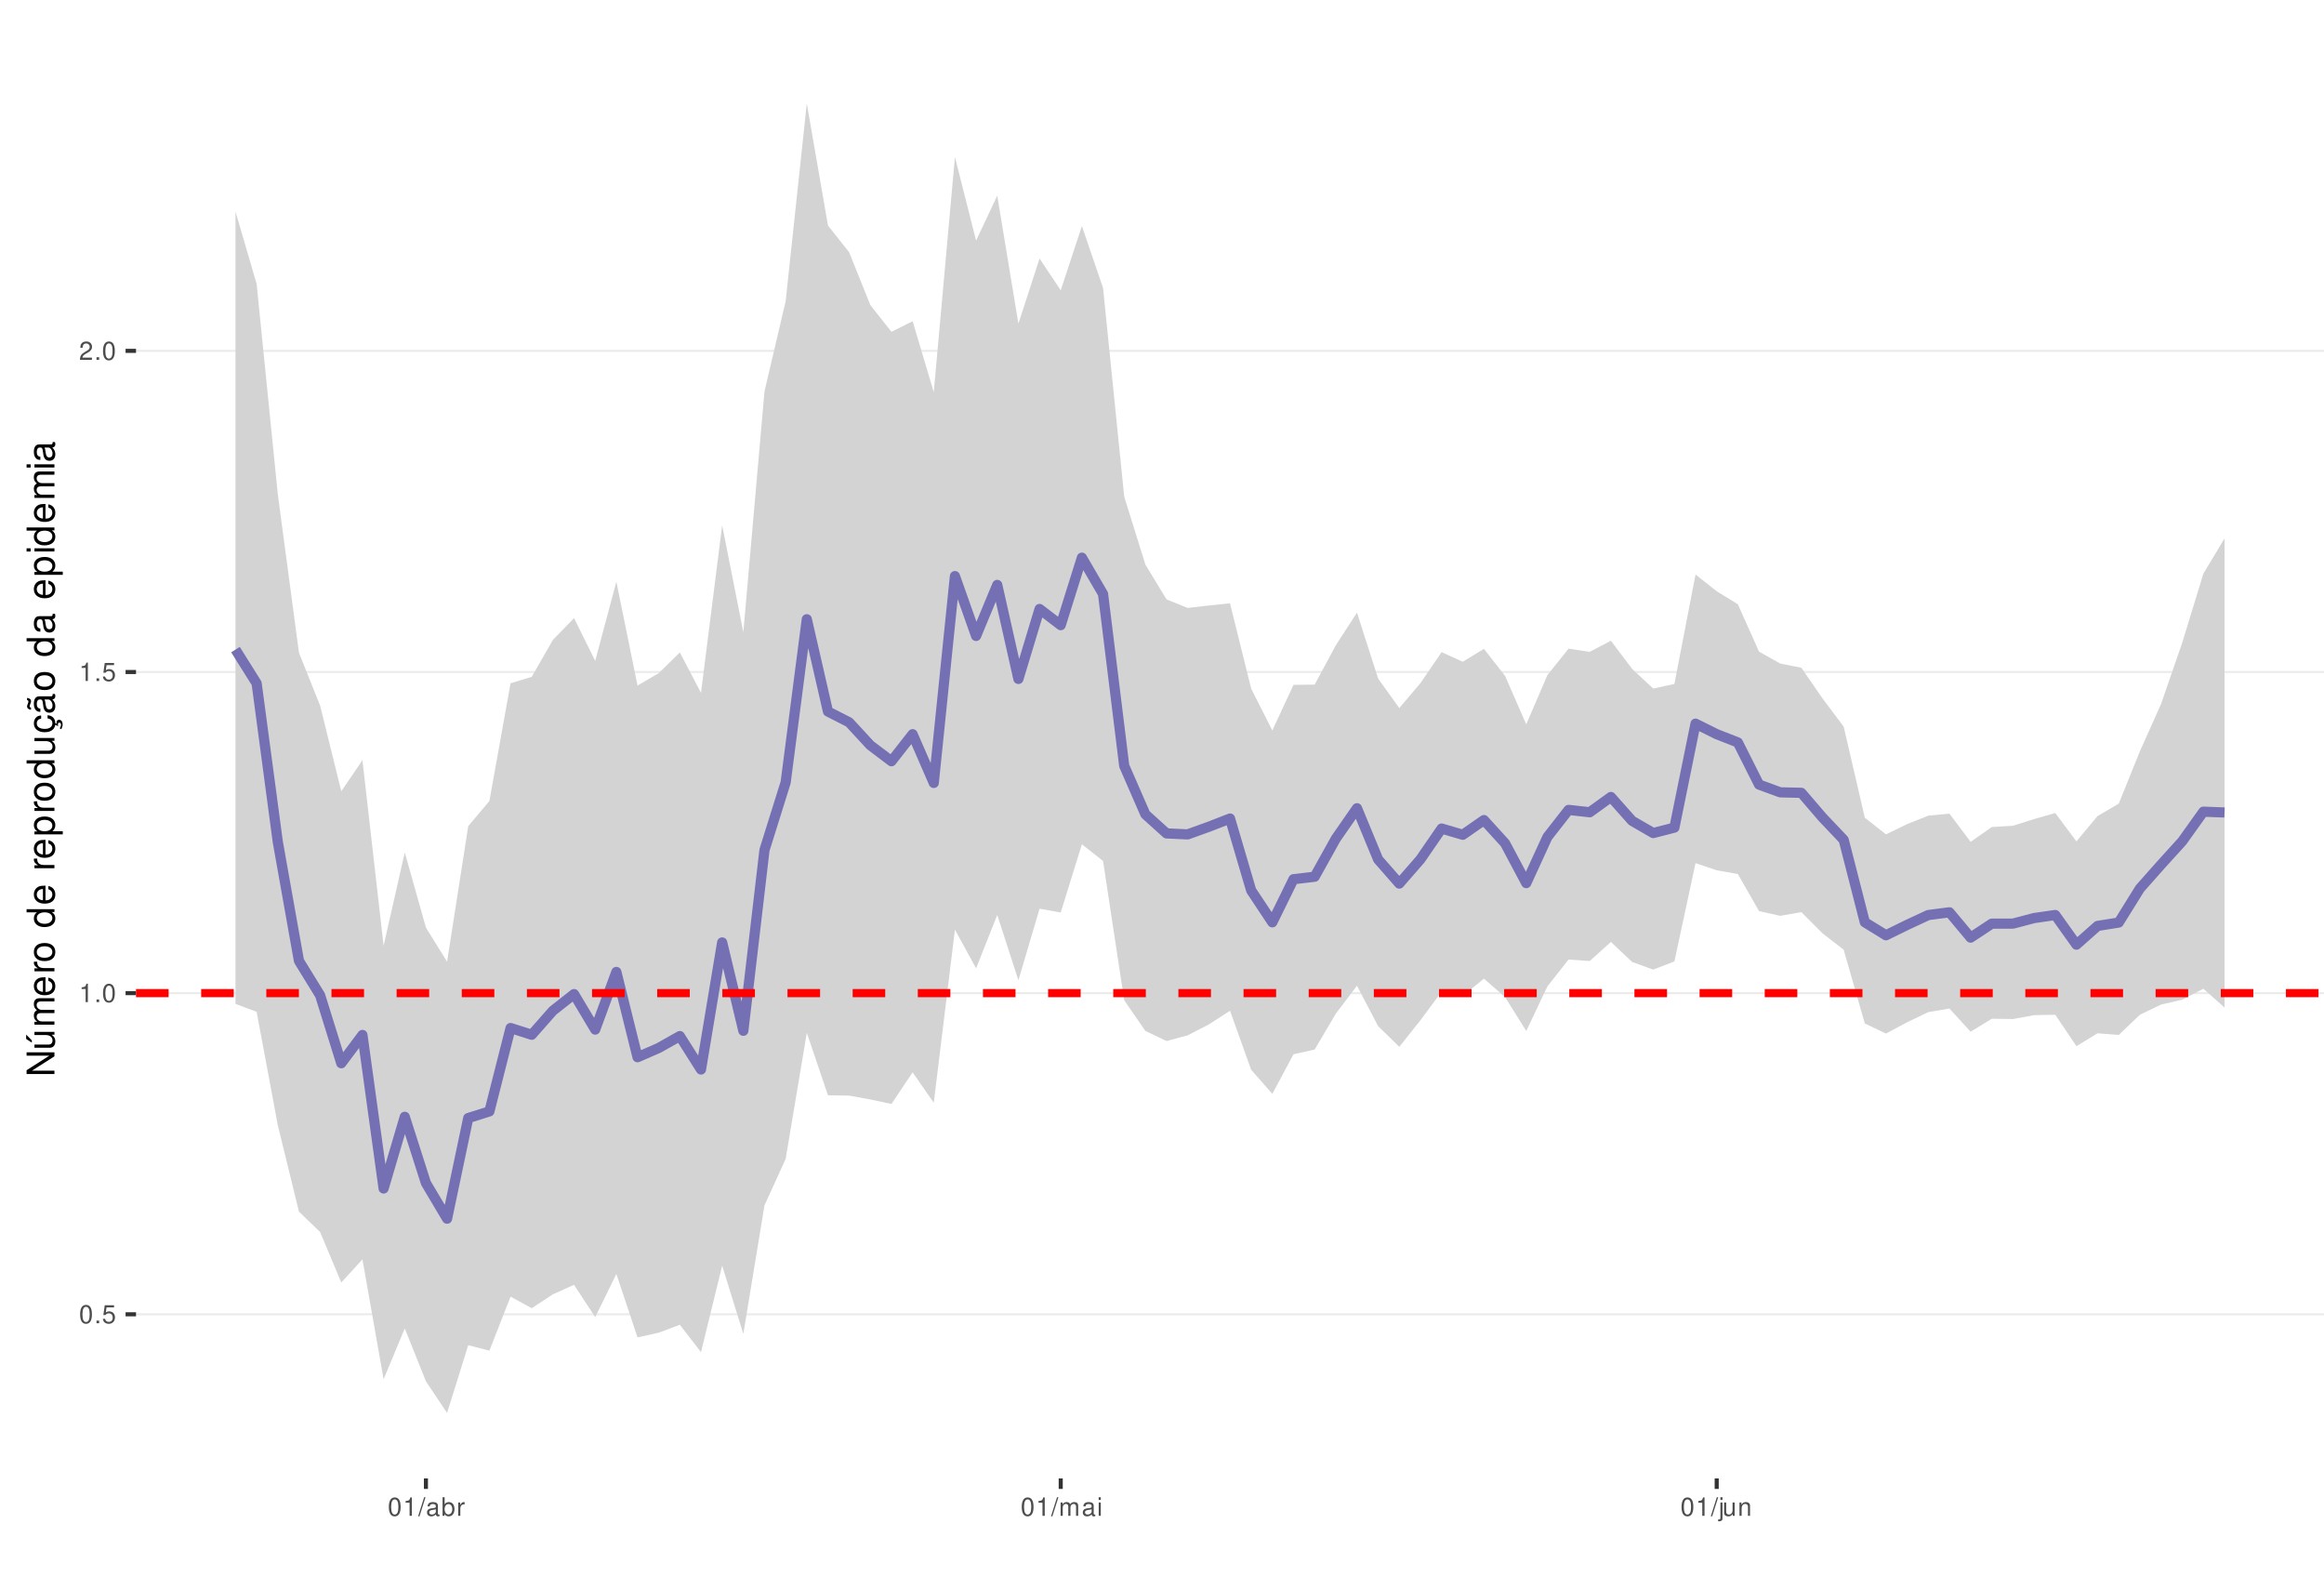
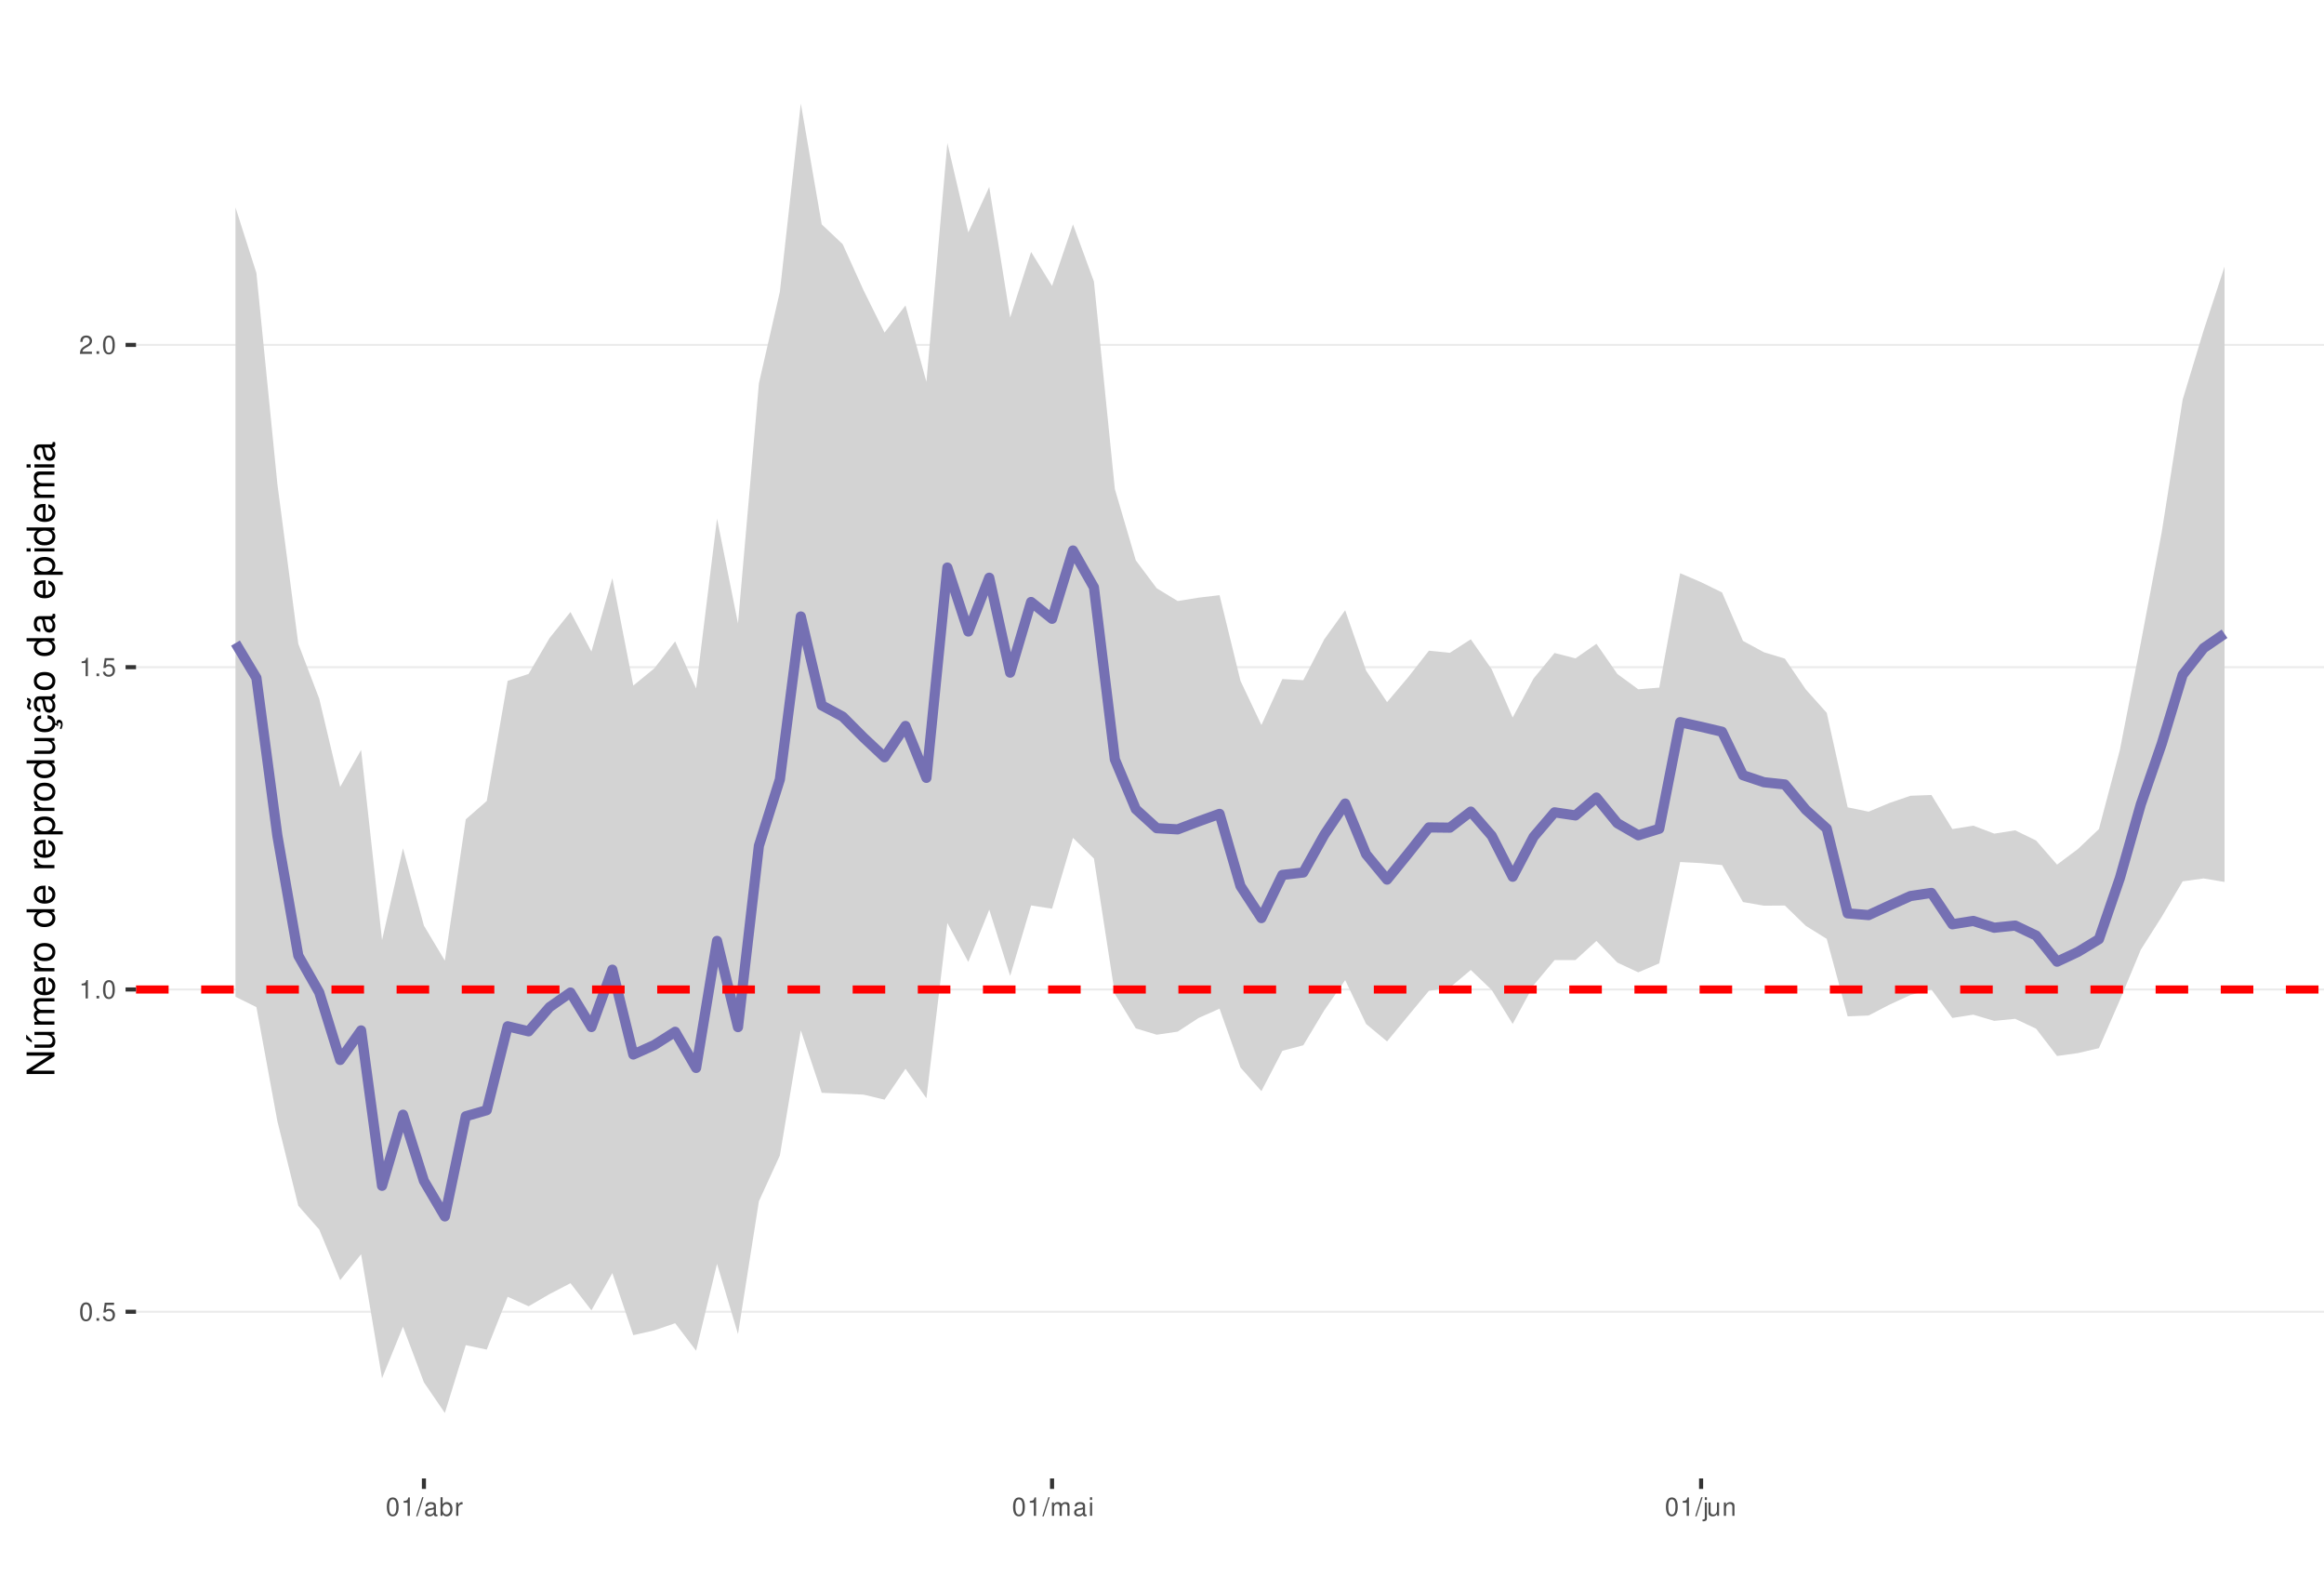
<svg xmlns="http://www.w3.org/2000/svg" xmlns:xlink="http://www.w3.org/1999/xlink" width="609pt" height="413pt" viewBox="0 0 609 413" version="1.1">
  <defs>
    <g>
      <symbol overflow="visible" id="glyph0-0">
        <path style="stroke:none;" d="" />
      </symbol>
      <symbol overflow="visible" id="glyph0-1">
        <path style="stroke:none;" d="M 1.828 -4.812 C 1.391 -4.812 0.984 -4.609 0.75 -4.281 C 0.438 -3.859 0.281 -3.219 0.281 -2.328 C 0.281 -0.703 0.812 0.156 1.828 0.156 C 2.828 0.156 3.375 -0.703 3.375 -2.297 C 3.375 -3.219 3.234 -3.844 2.922 -4.281 C 2.672 -4.625 2.281 -4.812 1.828 -4.812 Z M 1.828 -4.297 C 2.469 -4.297 2.781 -3.641 2.781 -2.344 C 2.781 -0.969 2.469 -0.328 1.812 -0.328 C 1.203 -0.328 0.891 -1 0.891 -2.328 C 0.891 -3.641 1.203 -4.297 1.828 -4.297 Z M 1.828 -4.297 " />
      </symbol>
      <symbol overflow="visible" id="glyph0-2">
        <path style="stroke:none;" d="M 1.266 -0.688 L 0.578 -0.688 L 0.578 0 L 1.266 0 Z M 1.266 -0.688 " />
      </symbol>
      <symbol overflow="visible" id="glyph0-3">
        <path style="stroke:none;" d="M 3.172 -4.719 L 0.734 -4.719 L 0.375 -2.156 L 0.922 -2.156 C 1.188 -2.469 1.422 -2.594 1.797 -2.594 C 2.422 -2.594 2.812 -2.156 2.812 -1.453 C 2.812 -0.781 2.422 -0.359 1.781 -0.359 C 1.266 -0.359 0.953 -0.625 0.812 -1.156 L 0.234 -1.156 C 0.312 -0.766 0.375 -0.578 0.516 -0.406 C 0.781 -0.047 1.266 0.156 1.797 0.156 C 2.75 0.156 3.422 -0.547 3.422 -1.531 C 3.422 -2.469 2.797 -3.109 1.891 -3.109 C 1.562 -3.109 1.297 -3.016 1.016 -2.828 L 1.203 -4.141 L 3.172 -4.141 Z M 3.172 -4.719 " />
      </symbol>
      <symbol overflow="visible" id="glyph0-4">
        <path style="stroke:none;" d="M 1.719 -3.422 L 1.719 0 L 2.312 0 L 2.312 -4.812 L 1.922 -4.812 C 1.719 -4.078 1.578 -3.969 0.672 -3.859 L 0.672 -3.422 Z M 1.719 -3.422 " />
      </symbol>
      <symbol overflow="visible" id="glyph0-5">
        <path style="stroke:none;" d="M 3.375 -0.578 L 0.891 -0.578 C 0.938 -0.984 1.156 -1.234 1.734 -1.578 L 2.406 -1.953 C 3.062 -2.328 3.406 -2.812 3.406 -3.406 C 3.406 -3.812 3.234 -4.188 2.969 -4.438 C 2.688 -4.688 2.344 -4.812 1.891 -4.812 C 1.297 -4.812 0.844 -4.594 0.578 -4.188 C 0.422 -3.938 0.344 -3.641 0.328 -3.141 L 0.922 -3.141 C 0.938 -3.469 0.984 -3.672 1.062 -3.828 C 1.219 -4.125 1.516 -4.297 1.875 -4.297 C 2.406 -4.297 2.797 -3.906 2.797 -3.391 C 2.797 -3.016 2.578 -2.672 2.156 -2.438 L 1.547 -2.078 C 0.562 -1.516 0.281 -1.062 0.219 0 L 3.375 0 Z M 3.375 -0.578 " />
      </symbol>
      <symbol overflow="visible" id="glyph0-6">
        <path style="stroke:none;" d="M 1.531 -4.859 L -0.047 0.141 L 0.312 0.141 L 1.891 -4.859 Z M 1.531 -4.859 " />
      </symbol>
      <symbol overflow="visible" id="glyph0-7">
        <path style="stroke:none;" d="M 3.562 -0.328 C 3.5 -0.312 3.469 -0.312 3.438 -0.312 C 3.25 -0.312 3.141 -0.406 3.141 -0.578 L 3.141 -2.641 C 3.141 -3.25 2.688 -3.594 1.828 -3.594 C 1.312 -3.594 0.906 -3.438 0.672 -3.188 C 0.516 -3 0.453 -2.797 0.438 -2.453 L 0.984 -2.453 C 1.031 -2.875 1.297 -3.078 1.812 -3.078 C 2.312 -3.078 2.594 -2.891 2.594 -2.562 L 2.594 -2.406 C 2.578 -2.172 2.469 -2.078 2.016 -2.031 C 1.219 -1.922 1.109 -1.891 0.891 -1.812 C 0.484 -1.641 0.281 -1.328 0.281 -0.875 C 0.281 -0.25 0.719 0.156 1.422 0.156 C 1.859 0.156 2.219 0 2.609 -0.359 C 2.656 0 2.828 0.156 3.188 0.156 C 3.297 0.156 3.375 0.141 3.562 0.094 Z M 2.594 -1.094 C 2.594 -0.906 2.531 -0.797 2.375 -0.641 C 2.141 -0.438 1.875 -0.328 1.547 -0.328 C 1.109 -0.328 0.859 -0.547 0.859 -0.891 C 0.859 -1.266 1.094 -1.438 1.703 -1.531 C 2.297 -1.609 2.406 -1.641 2.594 -1.719 Z M 2.594 -1.094 " />
      </symbol>
      <symbol overflow="visible" id="glyph0-8">
        <path style="stroke:none;" d="M 0.359 -4.859 L 0.359 0 L 0.859 0 L 0.859 -0.453 C 1.125 -0.047 1.484 0.156 1.969 0.156 C 2.875 0.156 3.484 -0.594 3.484 -1.75 C 3.484 -2.891 2.922 -3.594 1.984 -3.594 C 1.516 -3.594 1.172 -3.406 0.906 -3.016 L 0.906 -4.859 Z M 1.891 -3.062 C 2.5 -3.062 2.906 -2.531 2.906 -1.703 C 2.906 -0.906 2.484 -0.359 1.891 -0.359 C 1.297 -0.359 0.906 -0.906 0.906 -1.719 C 0.906 -2.531 1.297 -3.062 1.891 -3.062 Z M 1.891 -3.062 " />
      </symbol>
      <symbol overflow="visible" id="glyph0-9">
        <path style="stroke:none;" d="M 0.453 -3.484 L 0.453 0 L 1.016 0 L 1.016 -1.812 C 1.031 -2.656 1.375 -3.016 2.141 -3 L 2.141 -3.562 C 2.047 -3.578 1.984 -3.594 1.922 -3.594 C 1.562 -3.594 1.297 -3.375 0.969 -2.859 L 0.969 -3.484 Z M 0.453 -3.484 " />
      </symbol>
      <symbol overflow="visible" id="glyph0-10">
        <path style="stroke:none;" d="M 0.469 -3.484 L 0.469 0 L 1.031 0 L 1.031 -2.188 C 1.031 -2.703 1.391 -3.109 1.844 -3.109 C 2.25 -3.109 2.484 -2.844 2.484 -2.406 L 2.484 0 L 3.047 0 L 3.047 -2.188 C 3.047 -2.703 3.422 -3.109 3.875 -3.109 C 4.266 -3.109 4.516 -2.844 4.516 -2.406 L 4.516 0 L 5.078 0 L 5.078 -2.609 C 5.078 -3.234 4.719 -3.594 4.062 -3.594 C 3.594 -3.594 3.312 -3.453 2.984 -3.062 C 2.781 -3.422 2.5 -3.594 2.047 -3.594 C 1.578 -3.594 1.266 -3.422 0.984 -3 L 0.984 -3.484 Z M 0.469 -3.484 " />
      </symbol>
      <symbol overflow="visible" id="glyph0-11">
        <path style="stroke:none;" d="M 1 -3.484 L 0.453 -3.484 L 0.453 0 L 1 0 Z M 1 -4.859 L 0.438 -4.859 L 0.438 -4.156 L 1 -4.156 Z M 1 -4.859 " />
      </symbol>
      <symbol overflow="visible" id="glyph0-12">
        <path style="stroke:none;" d="M 0.469 -3.484 L 0.469 0.5 C 0.469 0.859 0.359 0.969 0.016 0.969 C -0.031 0.969 -0.047 0.969 -0.125 0.953 L -0.125 1.438 C -0.047 1.438 -0.016 1.453 0.062 1.453 C 0.688 1.453 1.016 1.203 1.016 0.719 L 1.016 -3.484 Z M 1.016 -4.859 L 0.469 -4.859 L 0.469 -4.156 L 1.016 -4.156 Z M 1.016 -4.859 " />
      </symbol>
      <symbol overflow="visible" id="glyph0-13">
        <path style="stroke:none;" d="M 3.203 0 L 3.203 -3.484 L 2.656 -3.484 L 2.656 -1.516 C 2.656 -0.797 2.281 -0.328 1.703 -0.328 C 1.266 -0.328 0.984 -0.594 0.984 -1.016 L 0.984 -3.484 L 0.438 -3.484 L 0.438 -0.797 C 0.438 -0.219 0.859 0.156 1.547 0.156 C 2.062 0.156 2.391 -0.031 2.703 -0.484 L 2.703 0 Z M 3.203 0 " />
      </symbol>
      <symbol overflow="visible" id="glyph0-14">
        <path style="stroke:none;" d="M 0.469 -3.484 L 0.469 0 L 1.031 0 L 1.031 -1.922 C 1.031 -2.641 1.391 -3.109 1.969 -3.109 C 2.406 -3.109 2.688 -2.828 2.688 -2.422 L 2.688 0 L 3.234 0 L 3.234 -2.641 C 3.234 -3.219 2.812 -3.594 2.141 -3.594 C 1.625 -3.594 1.281 -3.391 0.984 -2.906 L 0.984 -3.484 Z M 0.469 -3.484 " />
      </symbol>
      <symbol overflow="visible" id="glyph1-0">
        <path style="stroke:none;" d="" />
      </symbol>
      <symbol overflow="visible" id="glyph1-1">
        <path style="stroke:none;" d="M -7.297 -6.453 L -7.297 -5.578 L -1.328 -5.578 L -7.297 -1.766 L -7.297 -0.766 L 0 -0.766 L 0 -1.641 L -5.906 -1.641 L 0 -5.406 L 0 -6.453 Z M -7.297 -6.453 " />
      </symbol>
      <symbol overflow="visible" id="glyph1-2">
        <path style="stroke:none;" d="M 0 -4.812 L -5.234 -4.812 L -5.234 -3.984 L -2.266 -3.984 C -1.203 -3.984 -0.5 -3.438 -0.5 -2.562 C -0.5 -1.906 -0.906 -1.484 -1.531 -1.484 L -5.234 -1.484 L -5.234 -0.656 L -1.203 -0.656 C -0.328 -0.656 0.234 -1.297 0.234 -2.312 C 0.234 -3.094 -0.047 -3.578 -0.734 -4.062 L 0 -4.062 Z M -7.406 -2.953 L -5.922 -2 L -5.922 -2.594 L -7.406 -4.094 Z M -7.406 -2.953 " />
      </symbol>
      <symbol overflow="visible" id="glyph1-3">
        <path style="stroke:none;" d="M -5.234 -0.703 L 0 -0.703 L 0 -1.547 L -3.297 -1.547 C -4.047 -1.547 -4.656 -2.094 -4.656 -2.766 C -4.656 -3.391 -4.281 -3.734 -3.609 -3.734 L 0 -3.734 L 0 -4.578 L -3.297 -4.578 C -4.047 -4.578 -4.656 -5.125 -4.656 -5.812 C -4.656 -6.422 -4.266 -6.781 -3.609 -6.781 L 0 -6.781 L 0 -7.625 L -3.938 -7.625 C -4.875 -7.625 -5.391 -7.078 -5.391 -6.094 C -5.391 -5.406 -5.188 -4.984 -4.594 -4.484 C -5.156 -4.188 -5.391 -3.766 -5.391 -3.078 C -5.391 -2.375 -5.125 -1.906 -4.5 -1.469 L -5.234 -1.469 Z M -5.234 -0.703 " />
      </symbol>
      <symbol overflow="visible" id="glyph1-4">
        <path style="stroke:none;" d="M -2.344 -5.125 C -3.141 -5.125 -3.625 -5.062 -4.016 -4.922 C -4.875 -4.578 -5.391 -3.781 -5.391 -2.797 C -5.391 -1.344 -4.281 -0.406 -2.547 -0.406 C -0.812 -0.406 0.234 -1.297 0.234 -2.781 C 0.234 -3.984 -0.453 -4.812 -1.594 -5.016 L -1.594 -4.188 C -0.906 -3.953 -0.547 -3.484 -0.547 -2.812 C -0.547 -2.281 -0.781 -1.828 -1.219 -1.547 C -1.516 -1.344 -1.812 -1.281 -2.344 -1.266 Z M -3.016 -1.297 C -3.984 -1.359 -4.625 -1.953 -4.625 -2.797 C -4.625 -3.641 -3.953 -4.234 -3.016 -4.234 Z M -3.016 -1.297 " />
      </symbol>
      <symbol overflow="visible" id="glyph1-5">
        <path style="stroke:none;" d="M -5.234 -0.688 L 0 -0.688 L 0 -1.531 L -2.719 -1.531 C -3.984 -1.547 -4.547 -2.062 -4.516 -3.203 L -5.359 -3.203 C -5.375 -3.062 -5.391 -2.984 -5.391 -2.891 C -5.391 -2.344 -5.062 -1.938 -4.297 -1.453 L -5.234 -1.453 Z M -5.234 -0.688 " />
      </symbol>
      <symbol overflow="visible" id="glyph1-6">
        <path style="stroke:none;" d="M -5.391 -2.719 C -5.391 -1.234 -4.344 -0.359 -2.578 -0.359 C -0.812 -0.359 0.234 -1.234 0.234 -2.734 C 0.234 -4.203 -0.812 -5.094 -2.547 -5.094 C -4.359 -5.094 -5.391 -4.234 -5.391 -2.719 Z M -4.625 -2.734 C -4.625 -3.672 -3.844 -4.234 -2.547 -4.234 C -1.312 -4.234 -0.547 -3.656 -0.547 -2.734 C -0.547 -1.797 -1.312 -1.234 -2.578 -1.234 C -3.844 -1.234 -4.625 -1.797 -4.625 -2.734 Z M -4.625 -2.734 " />
      </symbol>
      <symbol overflow="visible" id="glyph1-7">
        <path style="stroke:none;" d="" />
      </symbol>
      <symbol overflow="visible" id="glyph1-8">
        <path style="stroke:none;" d="M -7.297 -4.953 L -7.297 -4.125 L -4.578 -4.125 C -5.109 -3.766 -5.391 -3.203 -5.391 -2.516 C -5.391 -1.156 -4.297 -0.266 -2.625 -0.266 C -0.859 -0.266 0.234 -1.125 0.234 -2.547 C 0.234 -3.266 -0.047 -3.766 -0.688 -4.203 L 0 -4.203 L 0 -4.953 Z M -4.609 -2.656 C -4.609 -3.547 -3.812 -4.125 -2.562 -4.125 C -1.344 -4.125 -0.547 -3.547 -0.547 -2.656 C -0.547 -1.734 -1.359 -1.125 -2.578 -1.125 C -3.797 -1.125 -4.609 -1.734 -4.609 -2.656 Z M -4.609 -2.656 " />
      </symbol>
      <symbol overflow="visible" id="glyph1-9">
        <path style="stroke:none;" d="M 2.188 -0.547 L 2.188 -1.375 L -0.547 -1.375 C -0.016 -1.812 0.234 -2.312 0.234 -2.984 C 0.234 -4.344 -0.859 -5.234 -2.531 -5.234 C -4.297 -5.234 -5.391 -4.375 -5.391 -2.984 C -5.391 -2.266 -5.062 -1.703 -4.453 -1.312 L -5.234 -1.312 L -5.234 -0.547 Z M -4.609 -2.844 C -4.609 -3.766 -3.797 -4.359 -2.547 -4.359 C -1.359 -4.359 -0.547 -3.75 -0.547 -2.844 C -0.547 -1.953 -1.344 -1.375 -2.578 -1.375 C -3.812 -1.375 -4.609 -1.953 -4.609 -2.844 Z M -4.609 -2.844 " />
      </symbol>
      <symbol overflow="visible" id="glyph1-10">
        <path style="stroke:none;" d="M 0 -4.812 L -5.234 -4.812 L -5.234 -3.984 L -2.266 -3.984 C -1.203 -3.984 -0.5 -3.438 -0.5 -2.562 C -0.5 -1.906 -0.906 -1.484 -1.531 -1.484 L -5.234 -1.484 L -5.234 -0.656 L -1.203 -0.656 C -0.328 -0.656 0.234 -1.297 0.234 -2.312 C 0.234 -3.094 -0.047 -3.578 -0.734 -4.062 L 0 -4.062 Z M 0 -4.812 " />
      </symbol>
      <symbol overflow="visible" id="glyph1-11">
        <path style="stroke:none;" d="M 0.234 -2.641 C 0.234 -3.875 -0.547 -4.703 -1.797 -4.766 L -1.797 -3.938 C -0.953 -3.797 -0.531 -3.359 -0.531 -2.656 C -0.531 -1.734 -1.281 -1.188 -2.516 -1.188 C -3.844 -1.188 -4.625 -1.719 -4.625 -2.625 C -4.625 -3.328 -4.203 -3.766 -3.484 -3.875 L -3.484 -4.703 C -3.984 -4.672 -4.312 -4.562 -4.609 -4.359 C -5.094 -4 -5.391 -3.375 -5.391 -2.641 C -5.391 -1.219 -4.266 -0.312 -2.531 -0.312 C -1.469 -0.312 -0.625 -0.672 -0.156 -1.312 C 0.047 -1.594 0.125 -1.812 0.203 -2.25 L 0.922 -1.938 L 0.984 -2.062 C 0.938 -2.188 0.906 -2.25 0.906 -2.375 C 0.906 -2.656 1.047 -2.828 1.281 -2.828 C 1.547 -2.828 1.734 -2.594 1.734 -2.297 C 1.734 -2.031 1.672 -1.844 1.438 -1.406 L 1.406 -1.312 L 1.812 -1.094 C 2.078 -1.75 2.141 -1.953 2.141 -2.344 C 2.141 -3.109 1.781 -3.578 1.203 -3.578 C 0.781 -3.578 0.547 -3.297 0.547 -2.797 C 0.547 -2.703 0.547 -2.641 0.562 -2.516 Z M 0.234 -2.641 " />
      </symbol>
      <symbol overflow="visible" id="glyph1-12">
        <path style="stroke:none;" d="M -0.484 -5.344 C -0.469 -5.266 -0.469 -5.219 -0.469 -5.172 C -0.469 -4.875 -0.625 -4.719 -0.875 -4.719 L -3.953 -4.719 C -4.891 -4.719 -5.391 -4.047 -5.391 -2.75 C -5.391 -1.984 -5.172 -1.375 -4.781 -1.016 C -4.516 -0.766 -4.203 -0.672 -3.688 -0.656 L -3.688 -1.484 C -4.328 -1.562 -4.625 -1.938 -4.625 -2.719 C -4.625 -3.484 -4.344 -3.891 -3.844 -3.891 L -3.625 -3.891 C -3.266 -3.875 -3.125 -3.703 -3.047 -3.016 C -2.891 -1.844 -2.844 -1.656 -2.719 -1.344 C -2.453 -0.734 -2 -0.422 -1.312 -0.422 C -0.375 -0.422 0.234 -1.078 0.234 -2.141 C 0.234 -2.797 0 -3.328 -0.547 -3.922 C 0 -3.984 0.234 -4.234 0.234 -4.781 C 0.234 -4.953 0.203 -5.062 0.141 -5.344 Z M -1.656 -3.891 C -1.375 -3.891 -1.203 -3.812 -0.969 -3.562 C -0.656 -3.219 -0.5 -2.812 -0.5 -2.312 C -0.5 -1.672 -0.812 -1.297 -1.344 -1.297 C -1.891 -1.297 -2.172 -1.656 -2.297 -2.547 C -2.422 -3.438 -2.453 -3.609 -2.594 -3.891 Z M -7.172 -3.75 C -6.922 -3.672 -6.812 -3.547 -6.812 -3.375 C -6.812 -3.25 -6.875 -2.984 -6.984 -2.734 C -7.156 -2.312 -7.172 -2.25 -7.172 -2.047 C -7.172 -1.594 -6.797 -1.297 -6.141 -1.188 L -6.141 -1.766 C -6.375 -1.812 -6.5 -1.938 -6.5 -2.094 C -6.5 -2.203 -6.469 -2.344 -6.375 -2.578 C -6.156 -3.156 -6.125 -3.234 -6.125 -3.438 C -6.125 -3.922 -6.484 -4.219 -7.172 -4.312 Z M -7.172 -3.75 " />
      </symbol>
      <symbol overflow="visible" id="glyph1-13">
        <path style="stroke:none;" d="M -0.484 -5.344 C -0.469 -5.266 -0.469 -5.219 -0.469 -5.172 C -0.469 -4.875 -0.625 -4.719 -0.875 -4.719 L -3.953 -4.719 C -4.891 -4.719 -5.391 -4.047 -5.391 -2.75 C -5.391 -1.984 -5.172 -1.375 -4.781 -1.016 C -4.516 -0.766 -4.203 -0.672 -3.688 -0.656 L -3.688 -1.484 C -4.328 -1.562 -4.625 -1.938 -4.625 -2.719 C -4.625 -3.484 -4.344 -3.891 -3.844 -3.891 L -3.625 -3.891 C -3.266 -3.875 -3.125 -3.703 -3.047 -3.016 C -2.891 -1.844 -2.844 -1.656 -2.719 -1.344 C -2.453 -0.734 -2 -0.422 -1.312 -0.422 C -0.375 -0.422 0.234 -1.078 0.234 -2.141 C 0.234 -2.797 0 -3.328 -0.547 -3.922 C 0 -3.984 0.234 -4.234 0.234 -4.781 C 0.234 -4.953 0.203 -5.062 0.141 -5.344 Z M -1.656 -3.891 C -1.375 -3.891 -1.203 -3.812 -0.969 -3.562 C -0.656 -3.219 -0.5 -2.812 -0.5 -2.312 C -0.5 -1.672 -0.812 -1.297 -1.344 -1.297 C -1.891 -1.297 -2.172 -1.656 -2.297 -2.547 C -2.422 -3.438 -2.453 -3.609 -2.594 -3.891 Z M -1.656 -3.891 " />
      </symbol>
      <symbol overflow="visible" id="glyph1-14">
        <path style="stroke:none;" d="M -5.234 -1.5 L -5.234 -0.672 L 0 -0.672 L 0 -1.5 Z M -7.297 -1.5 L -7.297 -0.656 L -6.234 -0.656 L -6.234 -1.5 Z M -7.297 -1.5 " />
      </symbol>
    </g>
    <clipPath id="clip1">
      <path d="M 35.645 9.961 L 609 9.961 L 609 387.328 L 35.645 387.328 Z M 35.645 9.961 " />
    </clipPath>
    <clipPath id="clip2">
-       <path d="M 35.645 344 L 609 344 L 609 345 L 35.645 345 Z M 35.645 344 " />
+       <path d="M 35.645 343 L 609 343 L 609 344 L 35.645 344 Z M 35.645 343 " />
    </clipPath>
    <clipPath id="clip3">
-       <path d="M 35.645 259 L 609 259 L 609 261 L 35.645 261 Z M 35.645 259 " />
+       <path d="M 35.645 258 L 609 258 L 609 260 L 35.645 260 Z M 35.645 258 " />
    </clipPath>
    <clipPath id="clip4">
-       <path d="M 35.645 175 L 609 175 L 609 177 L 35.645 177 Z M 35.645 175 " />
+       <path d="M 35.645 174 L 609 174 L 609 176 L 35.645 176 Z M 35.645 174 " />
    </clipPath>
    <clipPath id="clip5">
-       <path d="M 35.645 91 L 609 91 L 609 93 L 35.645 93 Z M 35.645 91 " />
+       <path d="M 35.645 90 L 609 90 L 609 91 L 35.645 91 Z M 35.645 90 " />
    </clipPath>
    <clipPath id="clip6">
-       <path d="M 35.645 259 L 609 259 L 609 262 L 35.645 262 Z M 35.645 259 " />
+       <path d="M 35.645 258 L 609 258 L 609 261 L 35.645 261 Z M 35.645 258 " />
    </clipPath>
  </defs>
  <g id="surface53">
    <rect x="0" y="0" width="609" height="413" style="fill:rgb(100%,100%,100%);fill-opacity:1;stroke:none;" />
    <rect x="0" y="0" width="609" height="413" style="fill:rgb(100%,100%,100%);fill-opacity:1;stroke:none;" />
    <path style="fill:none;stroke-width:1.067;stroke-linecap:round;stroke-linejoin:round;stroke:rgb(100%,100%,100%);stroke-opacity:1;stroke-miterlimit:10;" d="M 0 413 L 609 413 L 609 0 L 0 0 Z M 0 413 " />
    <g clip-path="url(#clip1)" clip-rule="nonzero">
      <path style=" stroke:none;fill-rule:nonzero;fill:rgb(100%,100%,100%);fill-opacity:1;" d="M 35.645 387.328 L 609 387.328 L 609 9.961 L 35.645 9.961 Z M 35.645 387.328 " />
    </g>
    <g clip-path="url(#clip2)" clip-rule="nonzero">
-       <path style="fill:none;stroke-width:0.533;stroke-linecap:butt;stroke-linejoin:round;stroke:rgb(92.157%,92.157%,92.157%);stroke-opacity:1;stroke-miterlimit:10;" d="M 35.645 344.316 L 609 344.316 " />
+       <path style="fill:none;stroke-width:0.533;stroke-linecap:butt;stroke-linejoin:round;stroke:rgb(92.157%,92.157%,92.157%);stroke-opacity:1;stroke-miterlimit:10;" d="M 35.645 343.66 L 609 343.66 " />
    </g>
    <g clip-path="url(#clip3)" clip-rule="nonzero">
-       <path style="fill:none;stroke-width:0.533;stroke-linecap:butt;stroke-linejoin:round;stroke:rgb(92.157%,92.157%,92.157%);stroke-opacity:1;stroke-miterlimit:10;" d="M 35.645 260.184 L 609 260.184 " />
+       <path style="fill:none;stroke-width:0.533;stroke-linecap:butt;stroke-linejoin:round;stroke:rgb(92.157%,92.157%,92.157%);stroke-opacity:1;stroke-miterlimit:10;" d="M 35.645 259.227 L 609 259.227 " />
    </g>
    <g clip-path="url(#clip4)" clip-rule="nonzero">
-       <path style="fill:none;stroke-width:0.533;stroke-linecap:butt;stroke-linejoin:round;stroke:rgb(92.157%,92.157%,92.157%);stroke-opacity:1;stroke-miterlimit:10;" d="M 35.645 176.055 L 609 176.055 " />
+       <path style="fill:none;stroke-width:0.533;stroke-linecap:butt;stroke-linejoin:round;stroke:rgb(92.157%,92.157%,92.157%);stroke-opacity:1;stroke-miterlimit:10;" d="M 35.645 174.793 L 609 174.793 " />
    </g>
    <g clip-path="url(#clip5)" clip-rule="nonzero">
-       <path style="fill:none;stroke-width:0.533;stroke-linecap:butt;stroke-linejoin:round;stroke:rgb(92.157%,92.157%,92.157%);stroke-opacity:1;stroke-miterlimit:10;" d="M 35.645 91.922 L 609 91.922 " />
-     </g>
-     <path style=" stroke:none;fill-rule:nonzero;fill:rgb(82.745%,82.745%,82.745%);fill-opacity:1;" d="M 61.707 55.406 L 67.25 74.379 L 72.797 129.496 L 78.34 171 L 83.887 184.867 L 89.434 207.293 L 94.977 199.16 L 100.523 247.773 L 106.066 223.328 L 111.613 243.012 L 117.156 251.953 L 122.703 216.434 L 128.246 209.848 L 133.793 178.996 L 139.336 177.324 L 144.883 167.645 L 150.426 161.934 L 155.973 173.129 L 161.516 152.395 L 167.062 179.605 L 172.605 176.371 L 178.152 170.93 L 183.695 181.508 L 189.242 137.621 L 194.789 165.645 L 200.332 102.539 L 205.879 78.918 L 211.422 27.117 L 216.969 59.082 L 222.512 66.074 L 228.059 79.898 L 233.602 86.926 L 239.148 84.152 L 244.691 102.723 L 250.238 41.129 L 255.781 63.027 L 261.328 51.262 L 266.871 84.793 L 272.418 67.727 L 277.961 76.062 L 283.508 59.219 L 289.051 75.441 L 294.598 130.113 L 300.141 147.898 L 305.688 157.027 L 311.234 159.266 L 316.777 158.625 L 322.324 158.062 L 327.867 180.422 L 333.414 191.367 L 338.957 179.418 L 344.504 179.352 L 350.047 169.059 L 355.594 160.5 L 361.137 177.766 L 366.684 185.496 L 372.227 178.961 L 377.773 170.848 L 383.316 173.367 L 388.863 169.988 L 394.406 177.082 L 399.953 189.773 L 405.496 176.859 L 411.043 169.945 L 416.586 170.77 L 422.133 167.859 L 427.68 175.223 L 433.223 180.387 L 438.77 179.191 L 444.312 150.504 L 449.859 154.898 L 455.402 158.301 L 460.949 170.715 L 466.492 173.836 L 472.039 174.941 L 477.582 182.969 L 483.129 190.359 L 488.672 214.223 L 494.219 218.586 L 499.762 215.898 L 505.309 213.684 L 510.852 213.152 L 516.398 220.547 L 521.941 216.668 L 527.488 216.34 L 533.035 214.582 L 538.578 212.996 L 544.125 220.43 L 549.668 213.781 L 555.215 210.535 L 560.758 196.82 L 566.305 184.426 L 571.848 168.383 L 577.395 150.266 L 582.938 141.059 L 582.938 263.965 L 577.395 259.027 L 571.848 261.902 L 566.305 263.18 L 560.758 265.844 L 555.215 271.145 L 549.668 270.699 L 544.125 274.074 L 538.578 265.848 L 533.035 265.949 L 527.488 266.969 L 521.941 266.898 L 516.398 270.293 L 510.852 264.219 L 505.309 265.152 L 499.762 267.816 L 494.219 270.773 L 488.672 268.129 L 483.129 248.809 L 477.582 244.508 L 472.039 238.961 L 466.492 239.934 L 460.949 238.684 L 455.402 228.969 L 449.859 228 L 444.312 226.129 L 438.77 251.871 L 433.223 254.02 L 427.68 252.008 L 422.133 246.77 L 416.586 251.77 L 411.043 251.383 L 405.496 258.414 L 399.953 270.098 L 394.406 261.227 L 388.863 256.387 L 383.316 260.898 L 377.773 259.816 L 372.227 267.285 L 366.684 274.242 L 361.137 268.832 L 355.594 258.242 L 350.047 265.566 L 344.504 274.965 L 338.957 276.199 L 333.414 286.57 L 327.867 280.273 L 322.324 264.793 L 316.777 268.383 L 311.234 271.238 L 305.688 272.734 L 300.141 270.074 L 294.598 262.059 L 289.051 225.555 L 283.508 221.191 L 277.961 239.047 L 272.418 238.059 L 266.871 256.812 L 261.328 239.703 L 255.781 253.691 L 250.238 243.543 L 244.691 288.902 L 239.148 280.93 L 233.602 289.215 L 228.059 288.039 L 222.512 287.031 L 216.969 286.945 L 211.422 270.578 L 205.879 303.617 L 200.332 315.781 L 194.789 349.453 L 189.242 331.582 L 183.695 354.246 L 178.152 347.062 L 172.605 349.145 L 167.062 350.367 L 161.516 333.75 L 155.973 345.066 L 150.426 336.59 L 144.883 339.082 L 139.336 342.73 L 133.793 339.691 L 128.246 353.848 L 122.703 352.41 L 117.156 370.176 L 111.613 361.871 L 106.066 348.016 L 100.523 361.344 L 94.977 329.934 L 89.434 335.988 L 83.887 322.773 L 78.34 317.43 L 72.797 294.785 L 67.25 265.082 L 61.707 262.996 Z M 61.707 55.406 " />
-     <path style="fill:none;stroke-width:2.667;stroke-linecap:butt;stroke-linejoin:round;stroke:rgb(45.882%,43.922%,70.196%);stroke-opacity:1;stroke-miterlimit:10;" d="M 61.707 170.184 L 67.25 179.023 L 72.797 220.578 L 78.34 251.727 L 83.887 260.75 L 89.434 278.555 L 94.977 271.141 L 100.523 311.363 L 106.066 292.578 L 111.613 309.934 L 117.156 319.273 L 122.703 292.914 L 128.246 291.164 L 133.793 269.324 L 139.336 271.09 L 144.883 264.793 L 150.426 260.434 L 155.973 269.73 L 161.516 254.629 L 167.062 276.973 L 172.605 274.555 L 178.152 271.434 L 183.695 280.188 L 189.242 246.902 L 194.789 270.043 L 200.332 222.695 L 205.879 204.973 L 211.422 162.234 L 216.969 186.406 L 222.512 189.227 L 228.059 195.238 L 233.602 199.43 L 239.148 192.348 L 244.691 205.117 L 250.238 150.926 L 255.781 166.602 L 261.328 153.238 L 266.871 177.867 L 272.418 159.543 L 277.961 163.781 L 283.508 146.098 L 289.051 155.613 L 294.598 200.625 L 300.141 213.332 L 305.688 218.34 L 311.234 218.594 L 316.777 216.594 L 322.324 214.441 L 327.867 233.27 L 333.414 241.633 L 338.957 230.336 L 344.504 229.684 L 350.047 219.723 L 355.594 211.742 L 361.137 225.152 L 366.684 231.484 L 372.227 225.117 L 377.773 217.062 L 383.316 218.695 L 388.863 214.844 L 394.406 220.938 L 399.953 231.367 L 405.496 219.281 L 411.043 212.18 L 416.586 212.793 L 422.133 208.793 L 427.68 215.039 L 433.223 218.246 L 438.77 216.82 L 444.312 189.586 L 449.859 192.34 L 455.402 194.508 L 460.949 205.539 L 466.492 207.578 L 472.039 207.703 L 477.582 214.16 L 483.129 220.004 L 488.672 241.613 L 494.219 245.023 L 499.762 242.301 L 505.309 239.723 L 510.852 239.008 L 516.398 245.641 L 521.941 241.984 L 527.488 241.973 L 533.035 240.516 L 538.578 239.715 L 544.125 247.492 L 549.668 242.578 L 555.215 241.688 L 560.758 232.77 L 566.305 226.512 L 571.848 220.406 L 577.395 212.645 L 582.938 212.855 " />
+       <path style="fill:none;stroke-width:0.533;stroke-linecap:butt;stroke-linejoin:round;stroke:rgb(92.157%,92.157%,92.157%);stroke-opacity:1;stroke-miterlimit:10;" d="M 35.645 90.359 L 609 90.359 " />
+     </g>
+     <path style=" stroke:none;fill-rule:nonzero;fill:rgb(82.745%,82.745%,82.745%);fill-opacity:1;" d="M 61.707 54.328 L 67.191 71.523 L 72.68 126.742 L 78.168 168.664 L 83.652 183.035 L 89.141 206.16 L 94.625 196.473 L 100.113 246.289 L 105.602 222.246 L 111.086 242.5 L 116.574 251.672 L 122.059 214.648 L 127.547 209.852 L 133.031 178.375 L 138.52 176.551 L 144.008 167.16 L 149.492 160.336 L 154.98 170.691 L 160.465 151.465 L 165.953 179.605 L 171.441 175.121 L 176.926 168.039 L 182.414 180.367 L 187.898 135.863 L 193.387 163.332 L 198.871 100.426 L 204.359 76.441 L 209.848 27.117 L 215.332 58.777 L 220.82 63.961 L 226.305 76.082 L 231.793 87.137 L 237.281 80.023 L 242.766 100.051 L 248.254 37.465 L 253.738 60.906 L 259.227 48.984 L 264.711 83.184 L 270.199 66.004 L 275.688 74.914 L 281.172 58.777 L 286.66 73.758 L 292.145 128.117 L 297.633 146.797 L 303.121 154.121 L 308.605 157.461 L 314.094 156.574 L 319.578 155.926 L 325.066 178.367 L 330.551 189.949 L 336.039 177.902 L 341.527 178.199 L 347.012 167.5 L 352.5 159.871 L 357.984 175.688 L 363.473 183.945 L 368.961 177.473 L 374.445 170.469 L 379.934 171.023 L 385.418 167.484 L 390.906 175.355 L 396.391 187.977 L 401.879 177.738 L 407.367 171.07 L 412.852 172.484 L 418.34 168.664 L 423.824 176.566 L 429.312 180.586 L 434.801 180.141 L 440.285 150.172 L 445.773 152.527 L 451.258 155.211 L 456.746 167.902 L 462.23 170.879 L 467.719 172.543 L 473.207 180.625 L 478.691 186.75 L 484.18 211.508 L 489.664 212.645 L 495.152 210.355 L 500.637 208.477 L 506.125 208.273 L 511.613 217.203 L 517.098 216.309 L 522.586 218.395 L 528.07 217.531 L 533.559 220.203 L 539.047 226.516 L 544.531 222.41 L 550.02 217.195 L 555.504 196.496 L 560.992 168.414 L 566.477 139.406 L 571.965 104.672 L 577.453 86.59 L 582.938 69.848 L 582.938 231.051 L 577.453 230.133 L 571.965 230.898 L 566.477 240.176 L 560.992 248.809 L 555.504 262.004 L 550.02 274.598 L 544.531 275.887 L 539.047 276.648 L 533.559 269.504 L 528.07 266.914 L 522.586 267.449 L 517.098 265.824 L 511.613 266.688 L 506.125 259.238 L 500.637 260.664 L 495.152 263.199 L 489.664 266.043 L 484.18 266.266 L 478.691 245.969 L 473.207 242.555 L 467.719 237.234 L 462.23 237.273 L 456.746 236.32 L 451.258 226.629 L 445.773 226.121 L 440.285 225.836 L 434.801 252.375 L 429.312 254.734 L 423.824 252.176 L 418.34 246.512 L 412.852 251.516 L 407.367 251.531 L 401.879 258.094 L 396.391 268.254 L 390.906 259.371 L 385.418 254.113 L 379.934 258.715 L 374.445 259.57 L 368.961 266.188 L 363.473 272.832 L 357.984 268.262 L 352.5 256.766 L 347.012 264.707 L 341.527 273.84 L 336.039 275.301 L 330.551 285.863 L 325.066 279.672 L 319.578 264.254 L 314.094 266.691 L 308.605 270.27 L 303.121 271.078 L 297.633 269.41 L 292.145 260.398 L 286.66 224.922 L 281.172 219.504 L 275.688 238.062 L 270.199 237.211 L 264.711 255.668 L 259.227 238.32 L 253.738 252.016 L 248.254 241.82 L 242.766 287.719 L 237.281 279.996 L 231.793 288.086 L 226.305 286.777 L 220.82 286.52 L 215.332 286.293 L 209.848 269.93 L 204.359 302.723 L 198.871 314.703 L 193.387 349.5 L 187.898 331.098 L 182.414 353.867 L 176.926 346.66 L 171.441 348.539 L 165.953 349.793 L 160.465 333.523 L 154.98 343.289 L 149.492 336.176 L 144.008 339.031 L 138.52 342.215 L 133.031 339.73 L 127.547 353.566 L 122.059 352.406 L 116.574 370.176 L 111.086 362.148 L 105.602 347.574 L 100.113 361.074 L 94.625 328.586 L 89.141 335.379 L 83.652 322.117 L 78.168 315.883 L 72.68 293.707 L 67.191 263.844 L 61.707 261.137 Z M 61.707 54.328 " />
+     <path style="fill:none;stroke-width:2.667;stroke-linecap:butt;stroke-linejoin:round;stroke:rgb(45.882%,43.922%,70.196%);stroke-opacity:1;stroke-miterlimit:10;" d="M 61.707 168.48 L 67.191 177.598 L 72.68 218.91 L 78.168 250.348 L 83.652 259.988 L 89.141 277.688 L 94.625 269.957 L 100.113 310.656 L 105.602 292.035 L 111.086 309.367 L 116.574 318.676 L 122.059 292.441 L 127.547 290.848 L 133.031 268.871 L 138.52 270.191 L 144.008 263.855 L 149.492 260.027 L 154.98 269.062 L 160.465 254.039 L 165.953 276.258 L 171.441 273.789 L 176.926 270.309 L 182.414 279.777 L 187.898 246.5 L 193.387 269.086 L 198.871 221.586 L 204.359 204.207 L 209.848 161.508 L 215.332 184.789 L 220.82 187.738 L 226.305 193.23 L 231.793 198.391 L 237.281 190.184 L 242.766 203.785 L 248.254 148.691 L 253.738 165.449 L 259.227 151.355 L 264.711 176.219 L 270.199 157.711 L 275.688 162.113 L 281.172 144.219 L 286.66 153.875 L 292.145 198.949 L 297.633 211.98 L 303.121 216.973 L 308.605 217.277 L 314.094 215.191 L 319.578 213.219 L 325.066 232.125 L 330.551 240.527 L 336.039 229.223 L 341.527 228.574 L 347.012 218.73 L 352.5 210.516 L 357.984 223.785 L 363.473 230.438 L 368.961 223.68 L 374.445 216.77 L 379.934 216.832 L 385.418 212.625 L 390.906 218.961 L 396.391 229.688 L 401.879 219.238 L 407.367 212.816 L 412.852 213.625 L 418.34 208.945 L 423.824 215.664 L 429.312 218.832 L 434.801 217.113 L 440.285 189.188 L 445.773 190.41 L 451.258 191.703 L 456.746 203.086 L 462.23 204.93 L 467.719 205.516 L 473.207 212.137 L 478.691 217.07 L 484.18 239.289 L 489.664 239.738 L 495.152 237.207 L 500.637 234.746 L 506.125 233.926 L 511.613 242.141 L 517.098 241.266 L 522.586 243.047 L 528.07 242.484 L 533.559 245.098 L 539.047 251.941 L 544.531 249.367 L 550.02 246.051 L 555.504 230.066 L 560.992 210.742 L 566.477 194.863 L 571.965 176.793 L 577.453 169.797 L 582.938 166.035 " />
    <g clip-path="url(#clip6)" clip-rule="nonzero">
-       <path style="fill:none;stroke-width:2.134;stroke-linecap:butt;stroke-linejoin:round;stroke:rgb(100%,0%,0%);stroke-opacity:1;stroke-dasharray:8.536,8.536;stroke-miterlimit:10;" d="M 35.645 260.184 L 609 260.184 " />
-     </g>
-     <g style="fill:rgb(30.196%,30.196%,30.196%);fill-opacity:1;">
-       <use xlink:href="#glyph0-1" x="20.715" y="346.664" />
-       <use xlink:href="#glyph0-2" x="24.715" y="346.664" />
-       <use xlink:href="#glyph0-3" x="26.715" y="346.664" />
-     </g>
-     <g style="fill:rgb(30.196%,30.196%,30.196%);fill-opacity:1;">
-       <use xlink:href="#glyph0-4" x="20.715" y="262.531" />
-       <use xlink:href="#glyph0-2" x="24.715" y="262.531" />
-       <use xlink:href="#glyph0-1" x="26.715" y="262.531" />
-     </g>
-     <g style="fill:rgb(30.196%,30.196%,30.196%);fill-opacity:1;">
-       <use xlink:href="#glyph0-4" x="20.715" y="178.402" />
-       <use xlink:href="#glyph0-2" x="24.715" y="178.402" />
-       <use xlink:href="#glyph0-3" x="26.715" y="178.402" />
-     </g>
-     <g style="fill:rgb(30.196%,30.196%,30.196%);fill-opacity:1;">
-       <use xlink:href="#glyph0-5" x="20.715" y="94.27" />
-       <use xlink:href="#glyph0-2" x="24.715" y="94.27" />
-       <use xlink:href="#glyph0-1" x="26.715" y="94.27" />
-     </g>
-     <path style="fill:none;stroke-width:1.067;stroke-linecap:butt;stroke-linejoin:round;stroke:rgb(20%,20%,20%);stroke-opacity:1;stroke-miterlimit:10;" d="M 32.906 344.316 L 35.645 344.316 " />
-     <path style="fill:none;stroke-width:1.067;stroke-linecap:butt;stroke-linejoin:round;stroke:rgb(20%,20%,20%);stroke-opacity:1;stroke-miterlimit:10;" d="M 32.906 260.184 L 35.645 260.184 " />
-     <path style="fill:none;stroke-width:1.067;stroke-linecap:butt;stroke-linejoin:round;stroke:rgb(20%,20%,20%);stroke-opacity:1;stroke-miterlimit:10;" d="M 32.906 176.055 L 35.645 176.055 " />
-     <path style="fill:none;stroke-width:1.067;stroke-linecap:butt;stroke-linejoin:round;stroke:rgb(20%,20%,20%);stroke-opacity:1;stroke-miterlimit:10;" d="M 32.906 91.922 L 35.645 91.922 " />
-     <path style="fill:none;stroke-width:1.067;stroke-linecap:butt;stroke-linejoin:round;stroke:rgb(20%,20%,20%);stroke-opacity:1;stroke-miterlimit:10;" d="M 111.613 390.07 L 111.613 387.328 " />
-     <path style="fill:none;stroke-width:1.067;stroke-linecap:butt;stroke-linejoin:round;stroke:rgb(20%,20%,20%);stroke-opacity:1;stroke-miterlimit:10;" d="M 277.961 390.07 L 277.961 387.328 " />
-     <path style="fill:none;stroke-width:1.067;stroke-linecap:butt;stroke-linejoin:round;stroke:rgb(20%,20%,20%);stroke-opacity:1;stroke-miterlimit:10;" d="M 449.859 390.07 L 449.859 387.328 " />
-     <g style="fill:rgb(30.196%,30.196%,30.196%);fill-opacity:1;">
-       <use xlink:href="#glyph0-1" x="101.613" y="397.109" />
-       <use xlink:href="#glyph0-4" x="105.613" y="397.109" />
-       <use xlink:href="#glyph0-6" x="109.613" y="397.109" />
-       <use xlink:href="#glyph0-7" x="111.613" y="397.109" />
-       <use xlink:href="#glyph0-8" x="115.613" y="397.109" />
-       <use xlink:href="#glyph0-9" x="119.613" y="397.109" />
-     </g>
-     <g style="fill:rgb(30.196%,30.196%,30.196%);fill-opacity:1;">
-       <use xlink:href="#glyph0-1" x="267.461" y="397.109" />
-       <use xlink:href="#glyph0-4" x="271.461" y="397.109" />
-       <use xlink:href="#glyph0-6" x="275.461" y="397.109" />
-       <use xlink:href="#glyph0-10" x="277.461" y="397.109" />
-       <use xlink:href="#glyph0-7" x="283.461" y="397.109" />
-       <use xlink:href="#glyph0-11" x="287.461" y="397.109" />
-     </g>
-     <g style="fill:rgb(30.196%,30.196%,30.196%);fill-opacity:1;">
-       <use xlink:href="#glyph0-1" x="440.359" y="397.109" />
-       <use xlink:href="#glyph0-4" x="444.359" y="397.109" />
-       <use xlink:href="#glyph0-6" x="448.359" y="397.109" />
-       <use xlink:href="#glyph0-12" x="450.359" y="397.109" />
-       <use xlink:href="#glyph0-13" x="451.359" y="397.109" />
-       <use xlink:href="#glyph0-14" x="455.359" y="397.109" />
+       <path style="fill:none;stroke-width:2.134;stroke-linecap:butt;stroke-linejoin:round;stroke:rgb(100%,0%,0%);stroke-opacity:1;stroke-dasharray:8.536,8.536;stroke-miterlimit:10;" d="M 35.645 259.227 L 609 259.227 " />
+     </g>
+     <g style="fill:rgb(30.196%,30.196%,30.196%);fill-opacity:1;">
+       <use xlink:href="#glyph0-1" x="20.715" y="346.008" />
+       <use xlink:href="#glyph0-2" x="24.715" y="346.008" />
+       <use xlink:href="#glyph0-3" x="26.715" y="346.008" />
+     </g>
+     <g style="fill:rgb(30.196%,30.196%,30.196%);fill-opacity:1;">
+       <use xlink:href="#glyph0-4" x="20.715" y="261.574" />
+       <use xlink:href="#glyph0-2" x="24.715" y="261.574" />
+       <use xlink:href="#glyph0-1" x="26.715" y="261.574" />
+     </g>
+     <g style="fill:rgb(30.196%,30.196%,30.196%);fill-opacity:1;">
+       <use xlink:href="#glyph0-4" x="20.715" y="177.141" />
+       <use xlink:href="#glyph0-2" x="24.715" y="177.141" />
+       <use xlink:href="#glyph0-3" x="26.715" y="177.141" />
+     </g>
+     <g style="fill:rgb(30.196%,30.196%,30.196%);fill-opacity:1;">
+       <use xlink:href="#glyph0-5" x="20.715" y="92.707" />
+       <use xlink:href="#glyph0-2" x="24.715" y="92.707" />
+       <use xlink:href="#glyph0-1" x="26.715" y="92.707" />
+     </g>
+     <path style="fill:none;stroke-width:1.067;stroke-linecap:butt;stroke-linejoin:round;stroke:rgb(20%,20%,20%);stroke-opacity:1;stroke-miterlimit:10;" d="M 32.906 343.66 L 35.645 343.66 " />
+     <path style="fill:none;stroke-width:1.067;stroke-linecap:butt;stroke-linejoin:round;stroke:rgb(20%,20%,20%);stroke-opacity:1;stroke-miterlimit:10;" d="M 32.906 259.227 L 35.645 259.227 " />
+     <path style="fill:none;stroke-width:1.067;stroke-linecap:butt;stroke-linejoin:round;stroke:rgb(20%,20%,20%);stroke-opacity:1;stroke-miterlimit:10;" d="M 32.906 174.793 L 35.645 174.793 " />
+     <path style="fill:none;stroke-width:1.067;stroke-linecap:butt;stroke-linejoin:round;stroke:rgb(20%,20%,20%);stroke-opacity:1;stroke-miterlimit:10;" d="M 32.906 90.359 L 35.645 90.359 " />
+     <path style="fill:none;stroke-width:1.067;stroke-linecap:butt;stroke-linejoin:round;stroke:rgb(20%,20%,20%);stroke-opacity:1;stroke-miterlimit:10;" d="M 111.086 390.07 L 111.086 387.328 " />
+     <path style="fill:none;stroke-width:1.067;stroke-linecap:butt;stroke-linejoin:round;stroke:rgb(20%,20%,20%);stroke-opacity:1;stroke-miterlimit:10;" d="M 275.688 390.07 L 275.688 387.328 " />
+     <path style="fill:none;stroke-width:1.067;stroke-linecap:butt;stroke-linejoin:round;stroke:rgb(20%,20%,20%);stroke-opacity:1;stroke-miterlimit:10;" d="M 445.773 390.07 L 445.773 387.328 " />
+     <g style="fill:rgb(30.196%,30.196%,30.196%);fill-opacity:1;">
+       <use xlink:href="#glyph0-1" x="101.086" y="397.109" />
+       <use xlink:href="#glyph0-4" x="105.086" y="397.109" />
+       <use xlink:href="#glyph0-6" x="109.086" y="397.109" />
+       <use xlink:href="#glyph0-7" x="111.086" y="397.109" />
+       <use xlink:href="#glyph0-8" x="115.086" y="397.109" />
+       <use xlink:href="#glyph0-9" x="119.086" y="397.109" />
+     </g>
+     <g style="fill:rgb(30.196%,30.196%,30.196%);fill-opacity:1;">
+       <use xlink:href="#glyph0-1" x="265.188" y="397.109" />
+       <use xlink:href="#glyph0-4" x="269.188" y="397.109" />
+       <use xlink:href="#glyph0-6" x="273.188" y="397.109" />
+       <use xlink:href="#glyph0-10" x="275.188" y="397.109" />
+       <use xlink:href="#glyph0-7" x="281.188" y="397.109" />
+       <use xlink:href="#glyph0-11" x="285.188" y="397.109" />
+     </g>
+     <g style="fill:rgb(30.196%,30.196%,30.196%);fill-opacity:1;">
+       <use xlink:href="#glyph0-1" x="436.273" y="397.109" />
+       <use xlink:href="#glyph0-4" x="440.273" y="397.109" />
+       <use xlink:href="#glyph0-6" x="444.273" y="397.109" />
+       <use xlink:href="#glyph0-12" x="446.273" y="397.109" />
+       <use xlink:href="#glyph0-13" x="447.273" y="397.109" />
+       <use xlink:href="#glyph0-14" x="451.273" y="397.109" />
    </g>
    <g style="fill:rgb(0%,0%,0%);fill-opacity:1;">
      <use xlink:href="#glyph1-1" x="14.263" y="282.145" />
      <use xlink:href="#glyph1-2" x="14.263" y="275.145" />
      <use xlink:href="#glyph1-3" x="14.263" y="269.145" />
      <use xlink:href="#glyph1-4" x="14.263" y="261.145" />
      <use xlink:href="#glyph1-5" x="14.263" y="255.145" />
      <use xlink:href="#glyph1-6" x="14.263" y="252.145" />
      <use xlink:href="#glyph1-7" x="14.263" y="246.145" />
      <use xlink:href="#glyph1-8" x="14.263" y="243.145" />
      <use xlink:href="#glyph1-4" x="14.263" y="237.145" />
      <use xlink:href="#glyph1-7" x="14.263" y="231.145" />
      <use xlink:href="#glyph1-5" x="14.263" y="228.145" />
      <use xlink:href="#glyph1-4" x="14.263" y="225.145" />
      <use xlink:href="#glyph1-9" x="14.263" y="219.145" />
      <use xlink:href="#glyph1-5" x="14.263" y="213.145" />
      <use xlink:href="#glyph1-6" x="14.263" y="210.145" />
      <use xlink:href="#glyph1-8" x="14.263" y="204.145" />
      <use xlink:href="#glyph1-10" x="14.263" y="198.145" />
      <use xlink:href="#glyph1-11" x="14.263" y="192.145" />
      <use xlink:href="#glyph1-12" x="14.263" y="187.145" />
      <use xlink:href="#glyph1-6" x="14.263" y="181.145" />
      <use xlink:href="#glyph1-7" x="14.263" y="175.145" />
      <use xlink:href="#glyph1-8" x="14.263" y="172.145" />
      <use xlink:href="#glyph1-13" x="14.263" y="166.145" />
      <use xlink:href="#glyph1-7" x="14.263" y="160.145" />
      <use xlink:href="#glyph1-4" x="14.263" y="157.145" />
      <use xlink:href="#glyph1-9" x="14.263" y="151.145" />
      <use xlink:href="#glyph1-14" x="14.263" y="145.145" />
      <use xlink:href="#glyph1-8" x="14.263" y="143.145" />
      <use xlink:href="#glyph1-4" x="14.263" y="137.145" />
      <use xlink:href="#glyph1-3" x="14.263" y="131.145" />
      <use xlink:href="#glyph1-14" x="14.263" y="123.145" />
      <use xlink:href="#glyph1-13" x="14.263" y="121.145" />
    </g>
  </g>
</svg>
